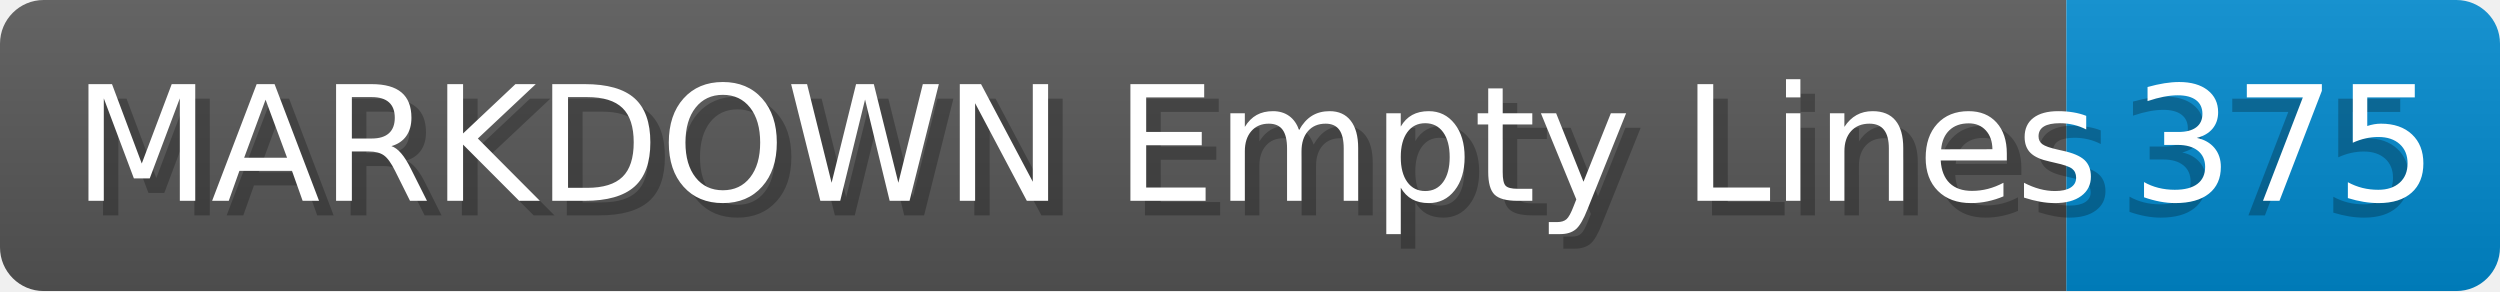
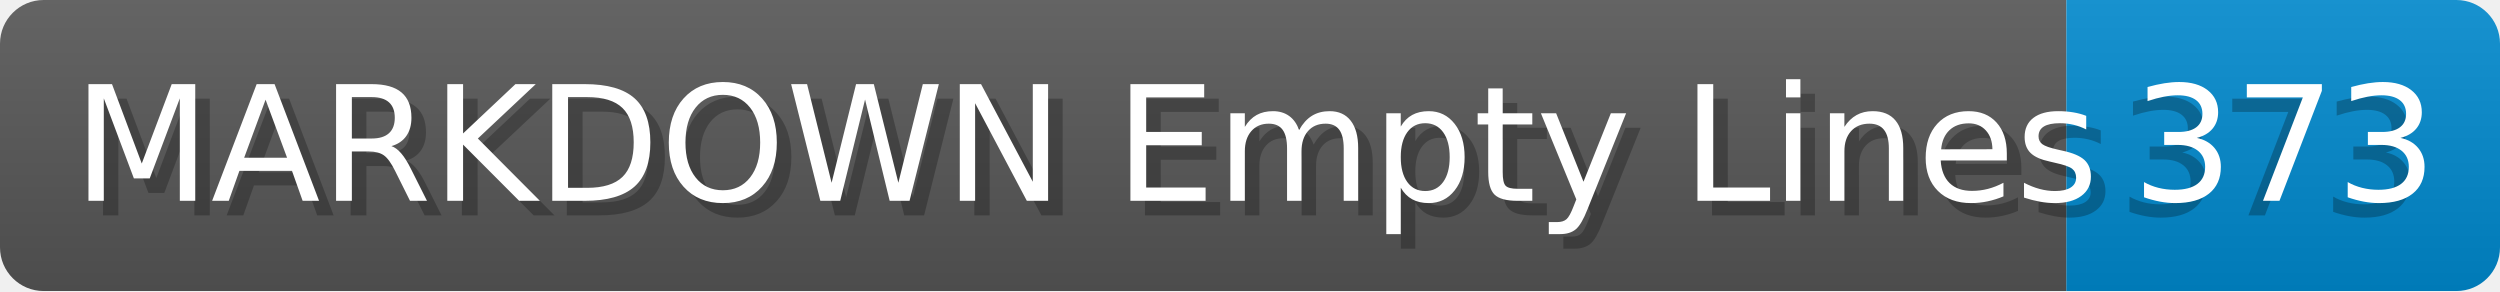
- <svg xmlns="http://www.w3.org/2000/svg" width="171.8" height="20" viewBox="0 0 1718.0 200" role="img" aria-label="MARKDOWN Empty Lines: 375">
+ <svg xmlns="http://www.w3.org/2000/svg" width="171.8" height="20" viewBox="0 0 1718.0 200" role="img" aria-label="MARKDOWN Empty Lines: 373">
  <linearGradient id="a" x2="0" y2="100%">
    <stop offset="0" stop-opacity=".1" stop-color="#EEE" />
    <stop offset="1" stop-opacity=".1" />
  </linearGradient>
  <mask id="m">
    <rect width="1718.0" height="200" rx="30" fill="#FFF" />
  </mask>
  <g mask="url(#m)">
    <rect width="1420.0" height="200" fill="#555" />
    <rect width="298.0" height="200" fill="#08C" x="1420.0" />
    <rect width="1718.0" height="200" fill="url(#a)" />
  </g>
  <g aria-hidden="true" fill="#fff" text-anchor="start" font-family="Verdana,DejaVu Sans,sans-serif" font-size="110">
    <text x="60" y="148" textLength="1320.0" fill="#000" opacity="0.25">MARKDOWN Empty Lines</text>
    <text x="50" y="138" textLength="1320.0">MARKDOWN Empty Lines</text>
-     <text x="1455.0" y="148" textLength="198.0" fill="#000" opacity="0.25">375</text>
-     <text x="1465.0" y="138" textLength="198.0">375</text>
+     <text x="1455.0" y="148" textLength="198.0" fill="#000" opacity="0.25">373</text>
+     <text x="1465.0" y="138" textLength="198.0">373</text>
  </g>
</svg>
